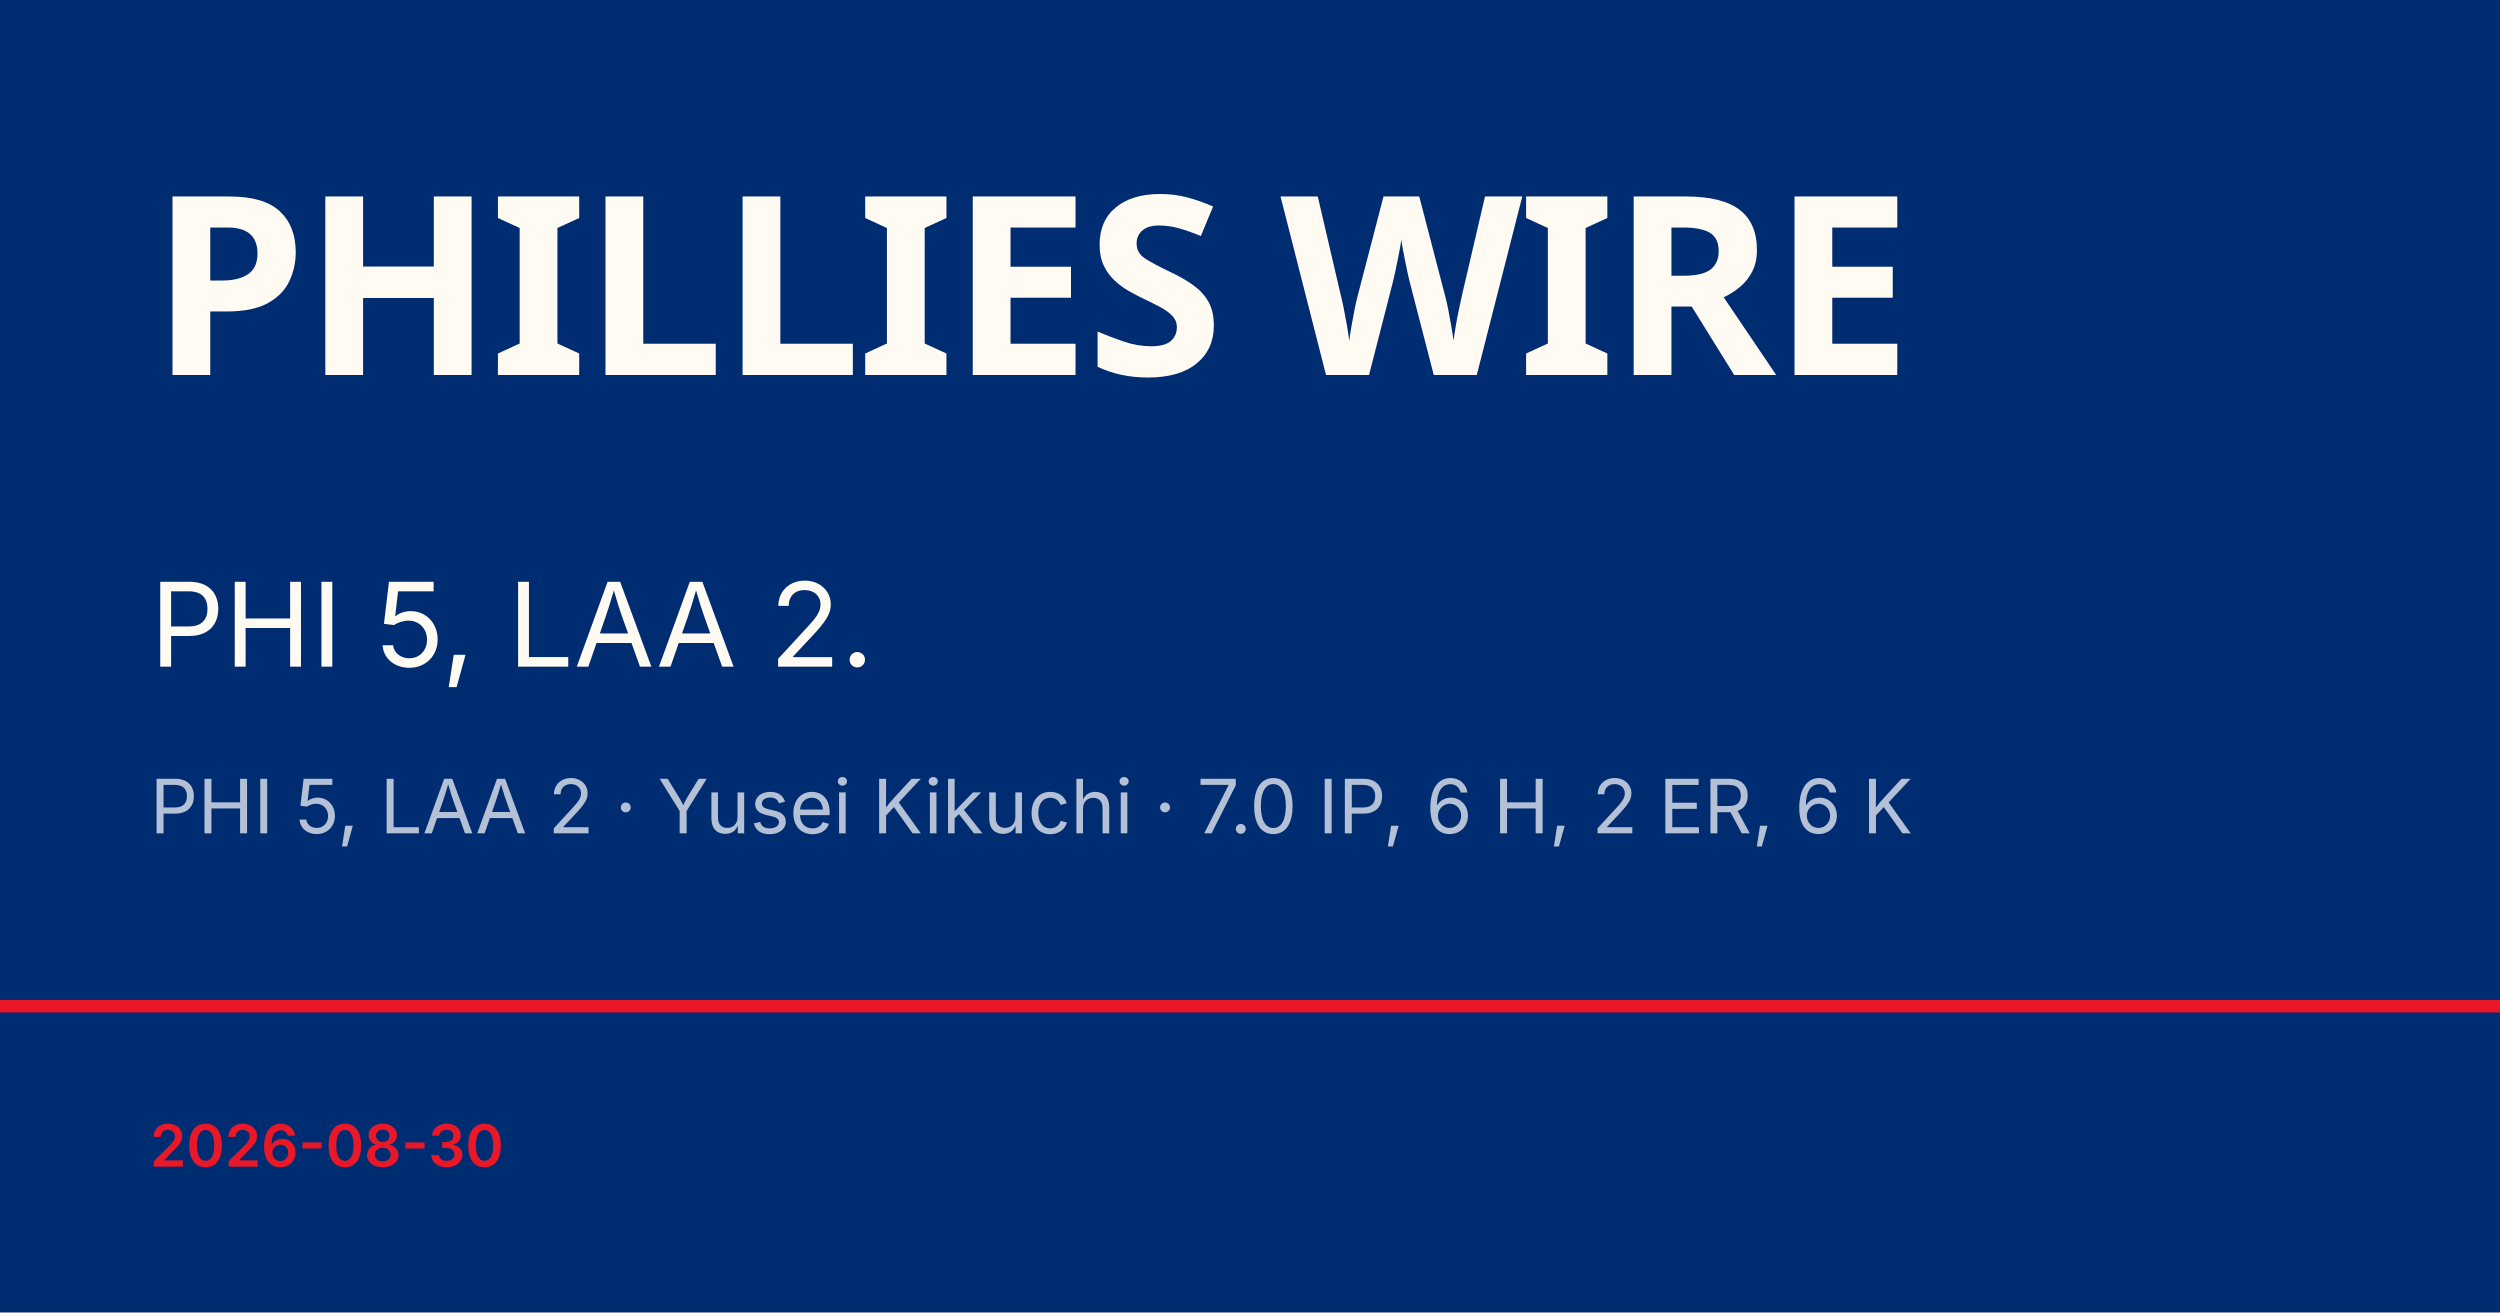
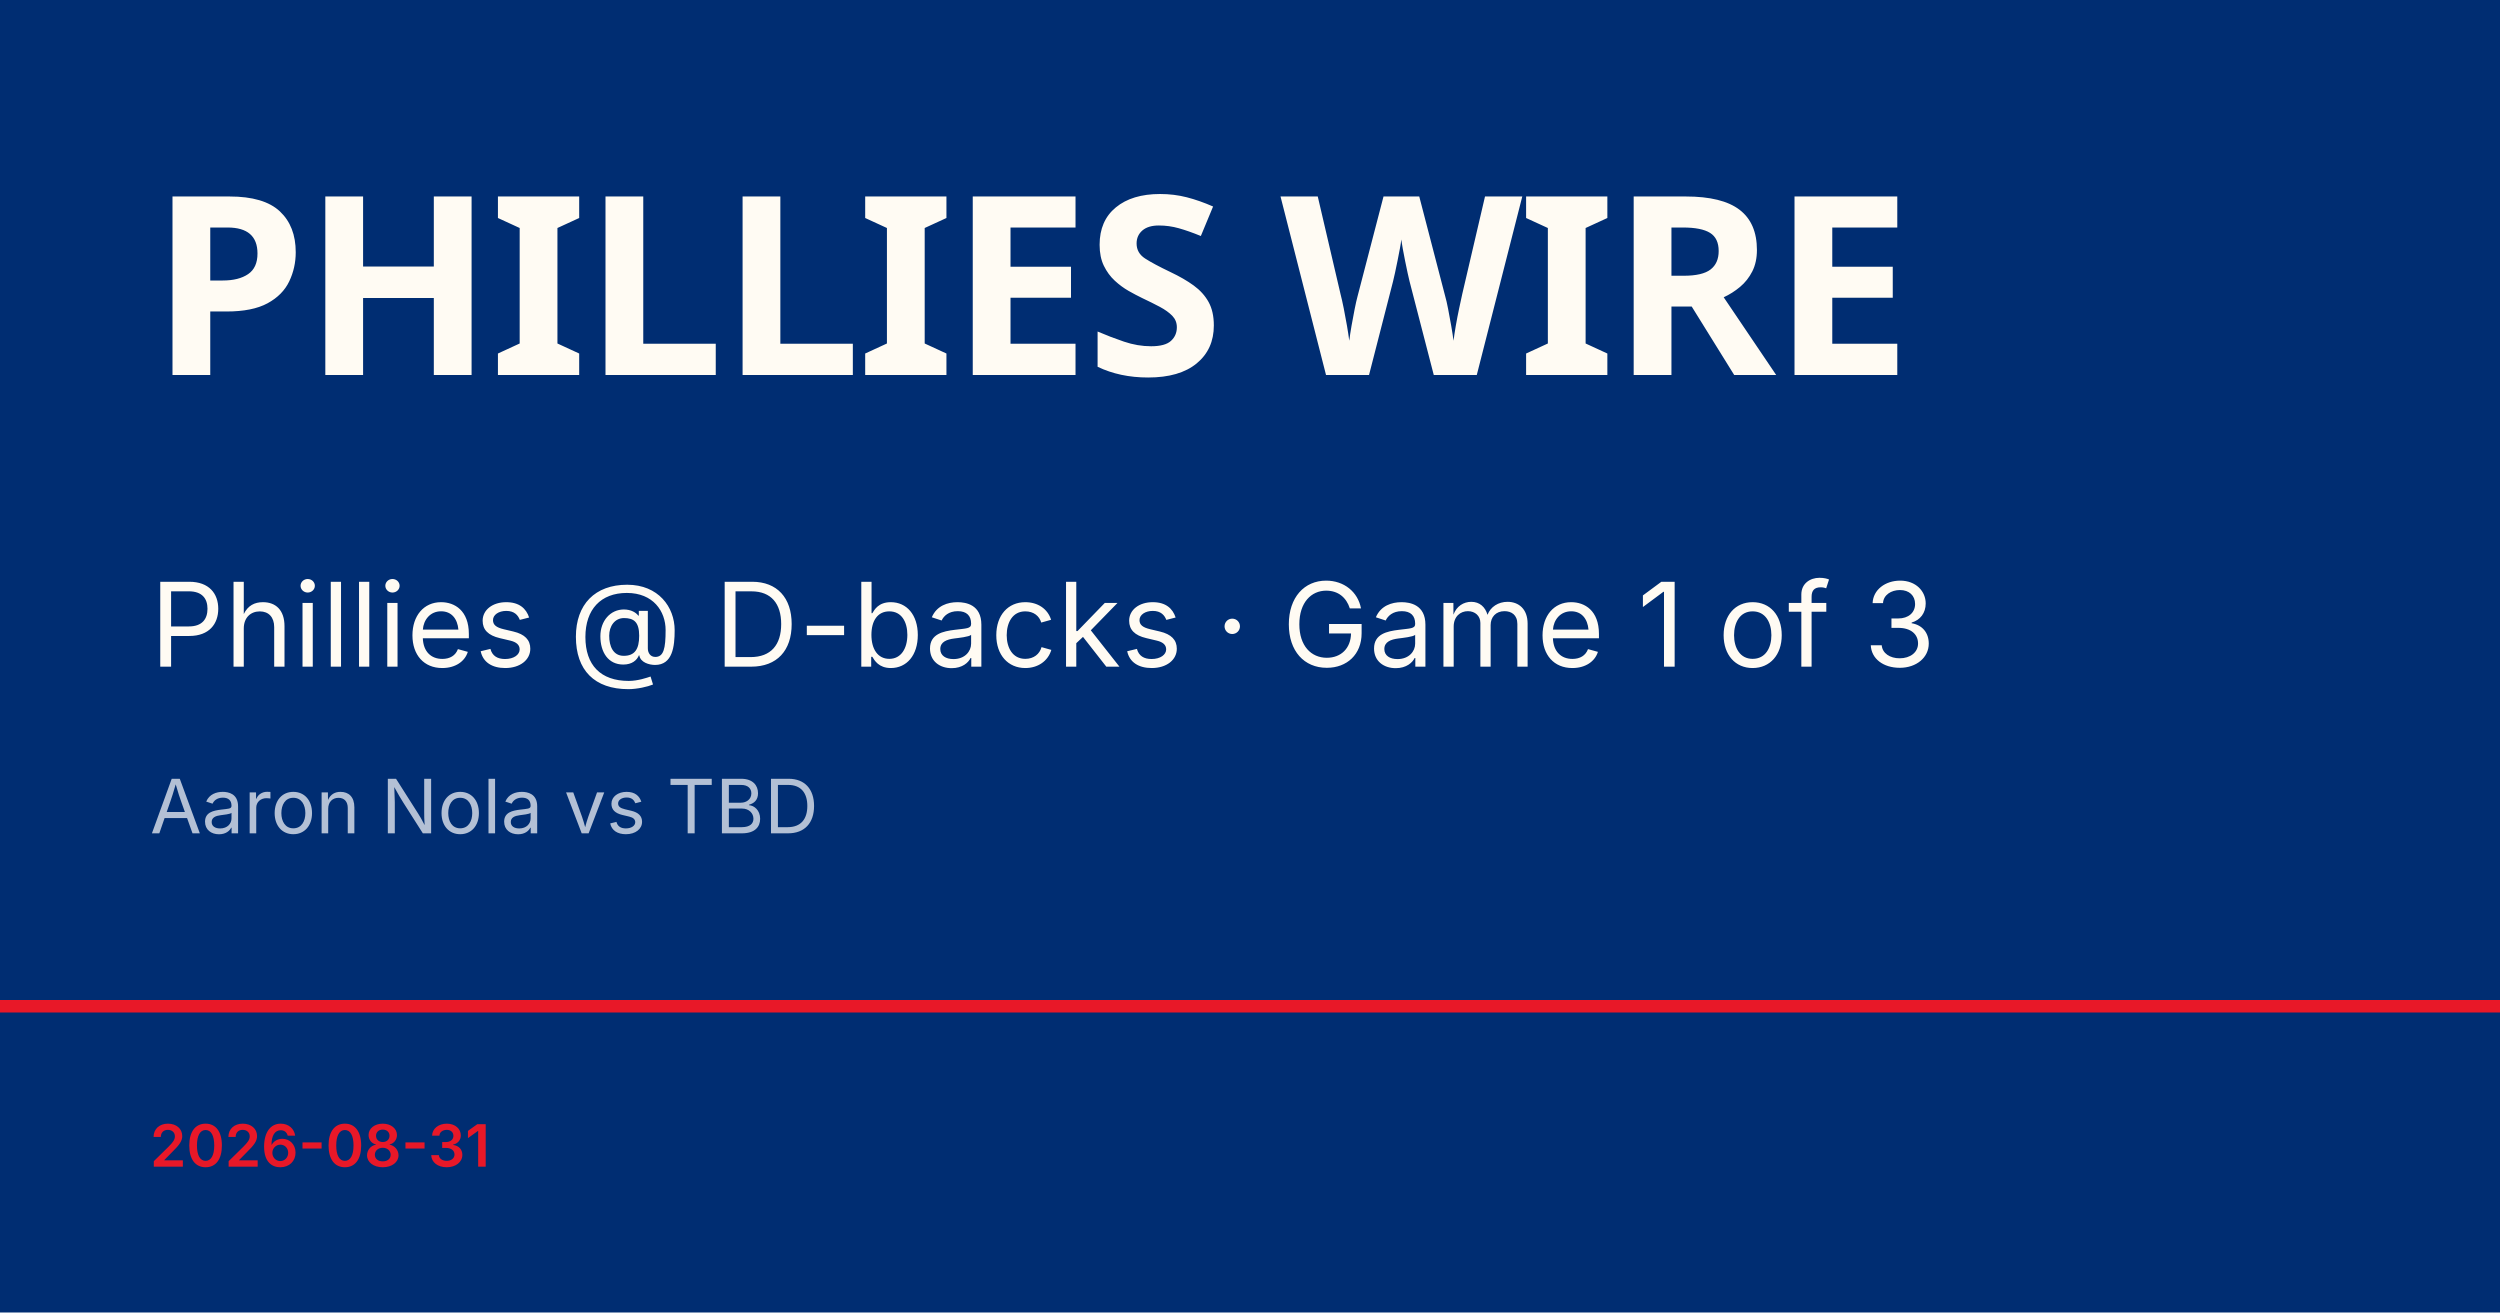
<svg xmlns="http://www.w3.org/2000/svg" viewBox="0 0 1200 630">
  <rect width="1200" height="630" fill="#002d72" />
  <rect y="480" width="1200" height="6" fill="#e81828" />
  <text x="72" y="180" font-family="Barlow Condensed, Impact, sans-serif" font-size="120" font-weight="900" fill="#fffbf3" letter-spacing="-2">PHILLIES WIRE</text>
-   <text x="72" y="320" font-family="Inter, Helvetica, sans-serif" font-size="56" fill="#fffbf3">PHI 5, LAA 2.</text>
-   <text x="72" y="400" font-family="Inter, Helvetica, sans-serif" font-size="36" fill="rgba(255,255,255,0.7)">PHI 5, LAA 2 · Yusei Kikuchi · 7.0 IP, 6 H, 2 ER, 6 K</text>
-   <text x="72" y="560" font-family="Inter, Helvetica, sans-serif" font-size="28" fill="#e81828" font-weight="600">2026-08-30</text>
+   <text x="72" y="320" font-family="Inter, Helvetica, sans-serif" font-size="56" fill="#fffbf3">Phillies @ D-backs · Game 1 of 3</text>
+   <text x="72" y="400" font-family="Inter, Helvetica, sans-serif" font-size="36" fill="rgba(255,255,255,0.7)">Aaron Nola vs TBD</text>
+   <text x="72" y="560" font-family="Inter, Helvetica, sans-serif" font-size="28" fill="#e81828" font-weight="600">2026-08-31</text>
</svg>
